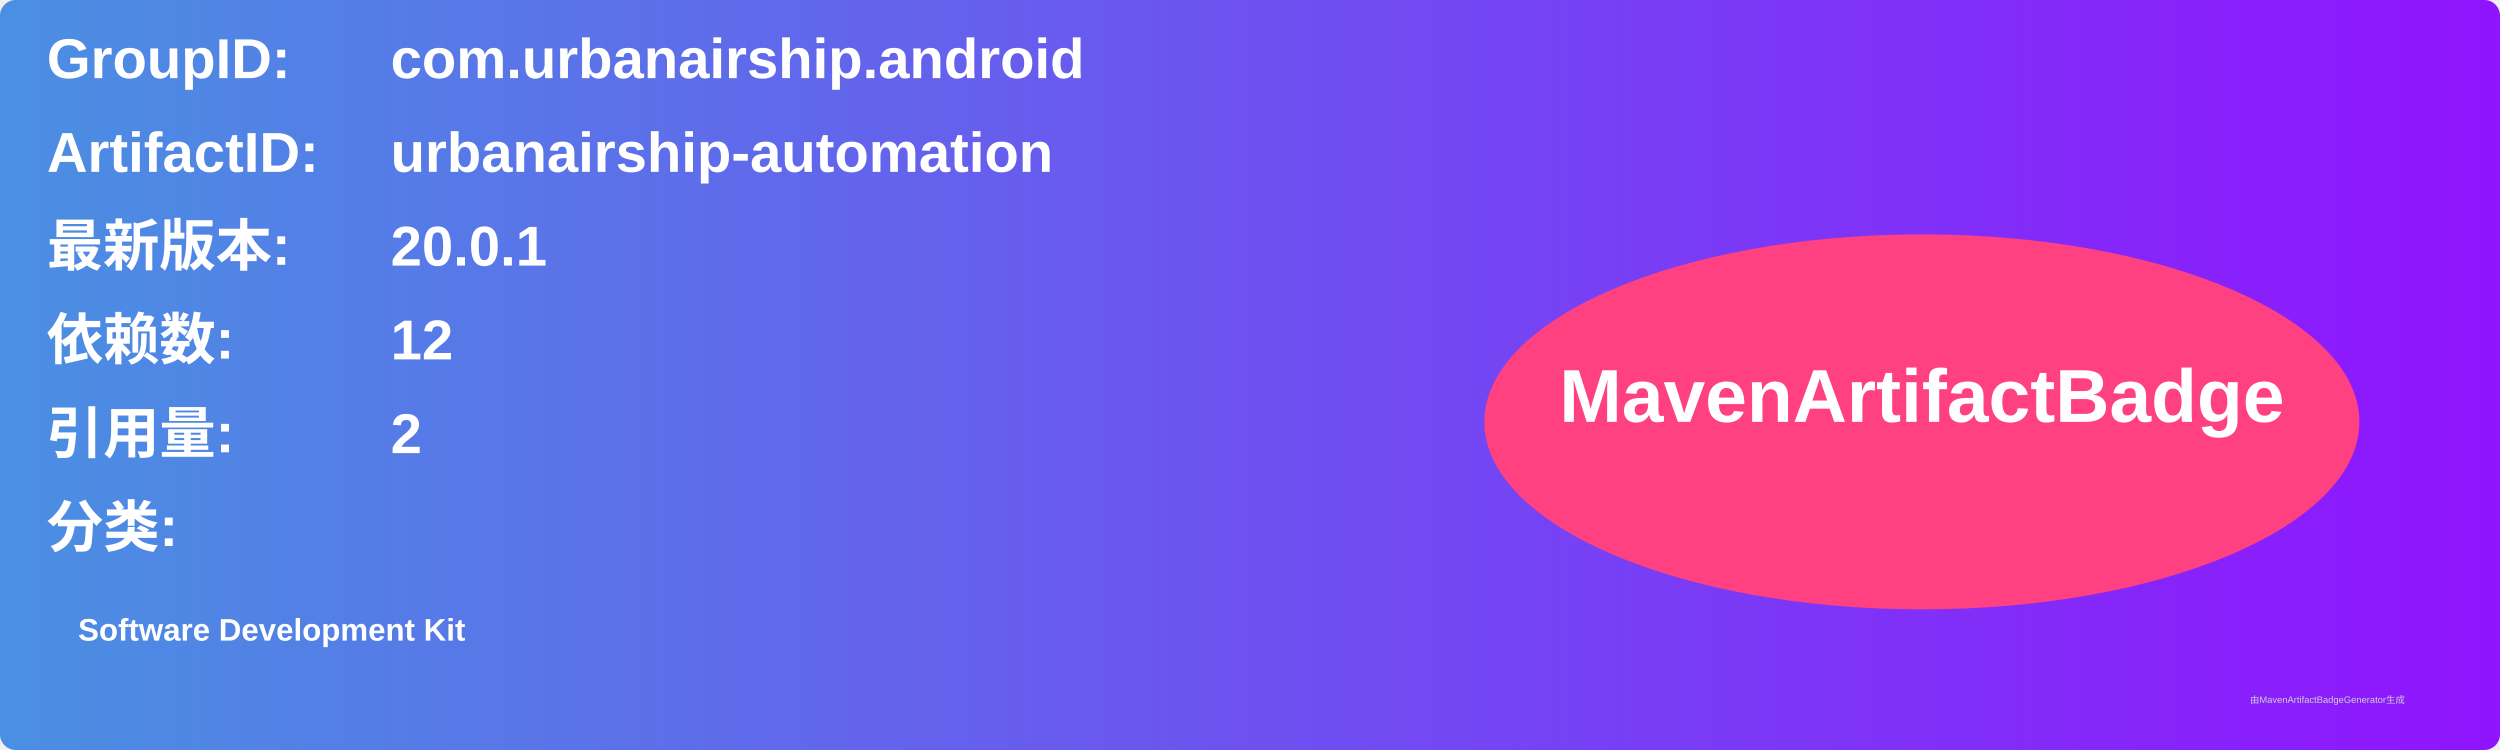
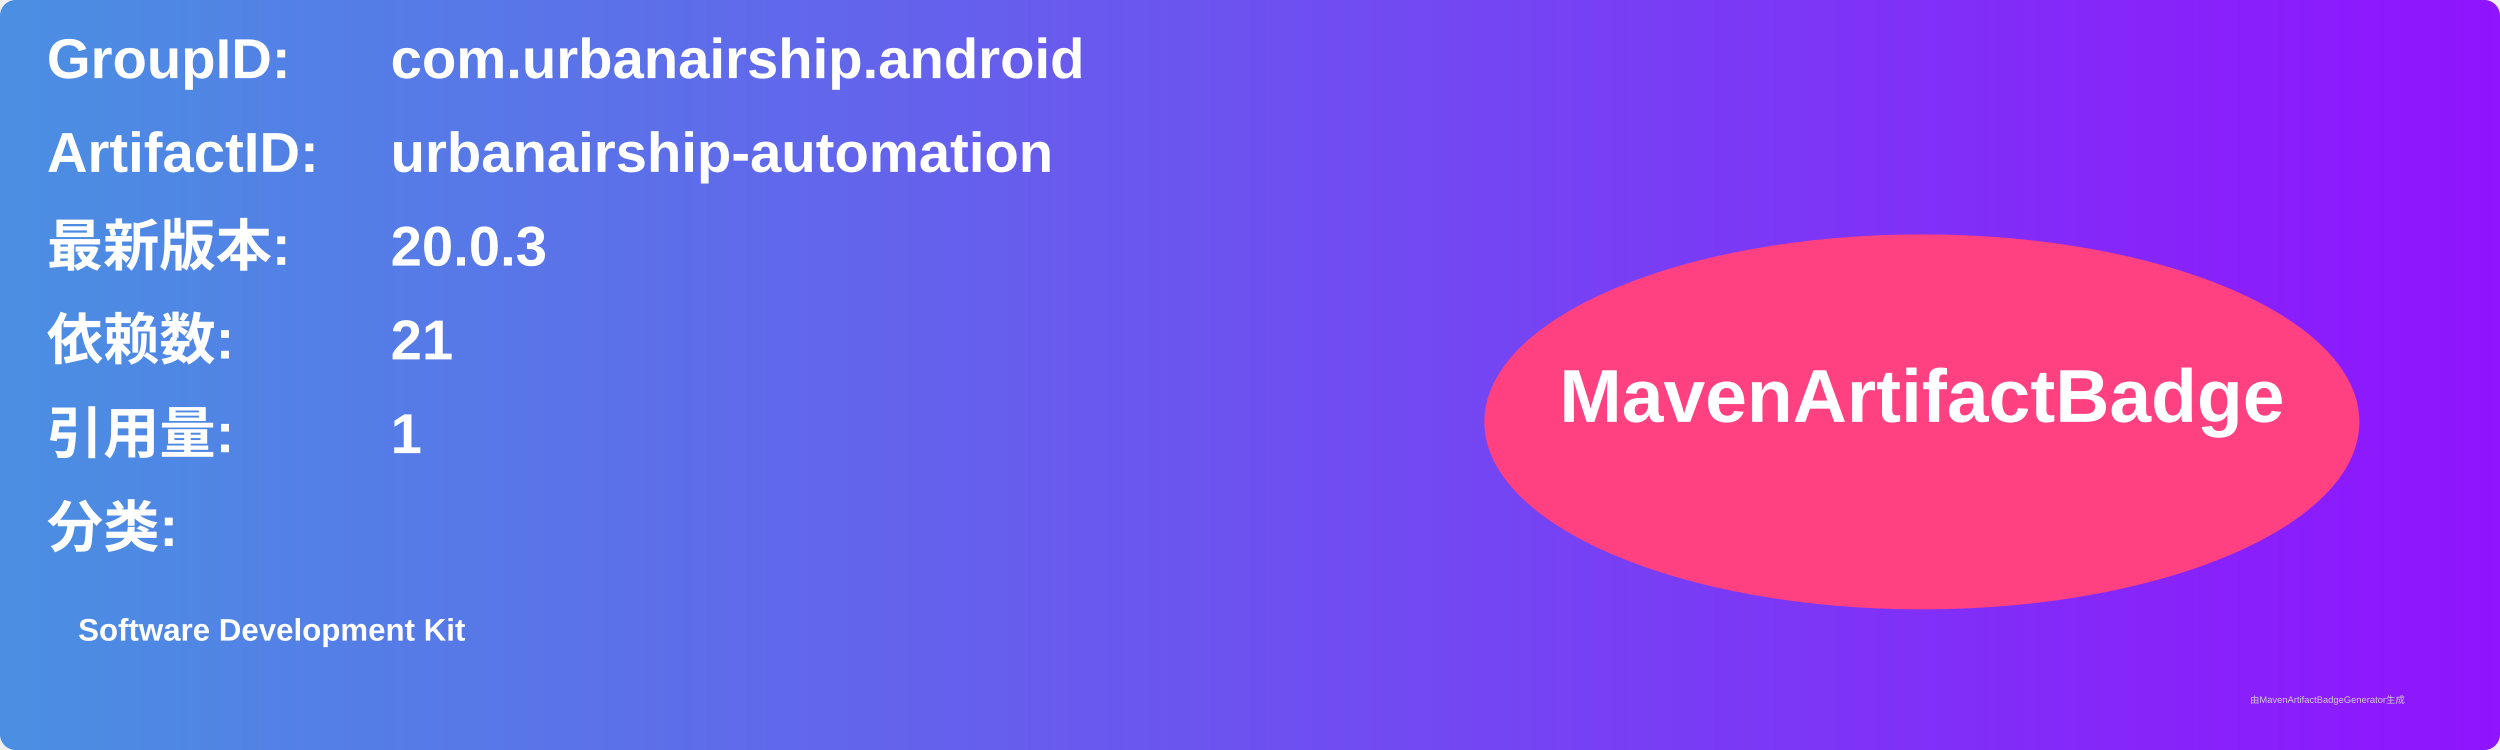
<svg xmlns="http://www.w3.org/2000/svg" width="800" height="240" viewBox="0 0 800 240">
  <linearGradient id="grad" x1="0%" y1="0%" x2="100%" y2="0%">
    <stop offset="0%" stop-color="#4a90e2" />
    <stop offset="100%" stop-color="#9013fe" />
  </linearGradient>
  <rect width="100%" height="100%" rx="5" ry="5" fill="url(#grad)" />
  <g transform="translate(15, 15)">
    <text x="0" y="10" font-family="Arial" font-size="18" fill="white" font-weight="bold" width="260">GroupID:</text>
    <text x="110" y="10" font-family="Arial" font-size="18" fill="white" font-weight="bold" width="460">com.urbanairship.android</text>
    <text x="0" y="40" font-family="Arial" font-size="18" fill="white" font-weight="bold" width="260">ArtifactID:</text>
    <text x="110" y="40" font-family="Arial" font-size="18" fill="white" font-weight="bold" width="460">urbanairship-automation</text>
    <text x="0" y="70" font-family="Arial" font-size="18" fill="white" font-weight="bold">最新版本:</text>
    <text x="110" y="70" font-family="Arial" font-size="18" fill="white" font-weight="bold">
-       <tspan font-weight="bold">20.0.1</tspan>
+       <tspan font-weight="bold">20.0.3</tspan>
    </text>
    <text x="0" y="100" font-family="Arial" font-size="18" fill="white" font-weight="bold">依赖数: </text>
    <text x="110" y="100" font-family="Arial" font-size="18" fill="white">
-       <tspan font-weight="bold">12</tspan>
+       <tspan font-weight="bold">21</tspan>
    </text>
    <text x="0" y="130" font-family="Arial" font-size="18" fill="white" font-weight="bold">引用量: </text>
    <text x="110" y="130" font-family="Arial" font-size="18" fill="white">
-       <tspan font-weight="bold">2</tspan>
+       <tspan font-weight="bold">1</tspan>
    </text>
    <text x="0" y="160" font-family="Arial" font-size="18" fill="white" font-weight="bold">分类:</text>
    <text x="10" y="190" font-family="Arial" font-size="10" fill="white">
      <tspan font-weight="bold">Software Development Kit</tspan>
    </text>
    <ellipse cx="600" cy="120" rx="140" ry="60" fill="#ff4081" />
    <text x="600" y="120" text-anchor="middle" font-family="Arial" font-size="24" fill="white" font-weight="bold">MavenArtifactBadge</text>
  </g>
  <text x="720" y="225" font-family="Arial" font-size="3" fill="#d0d0d0">由MavenArtifactBadgeGenerator生成</text>
</svg>
